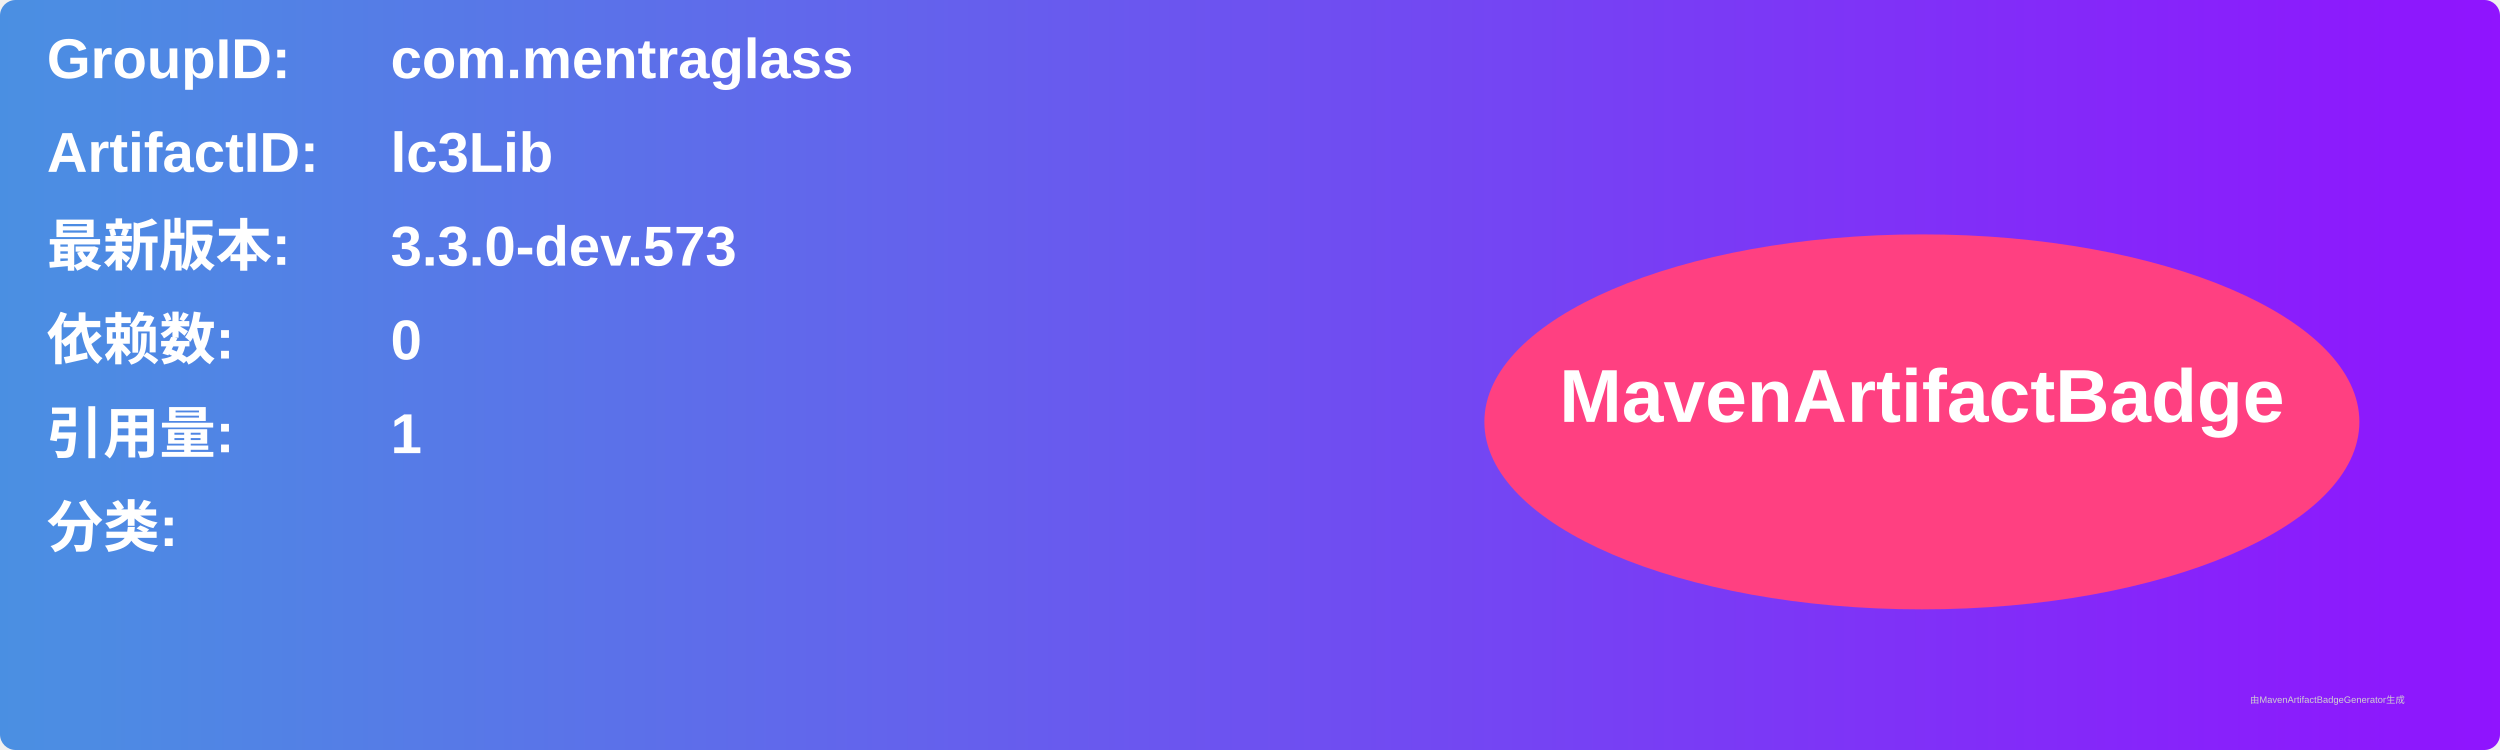
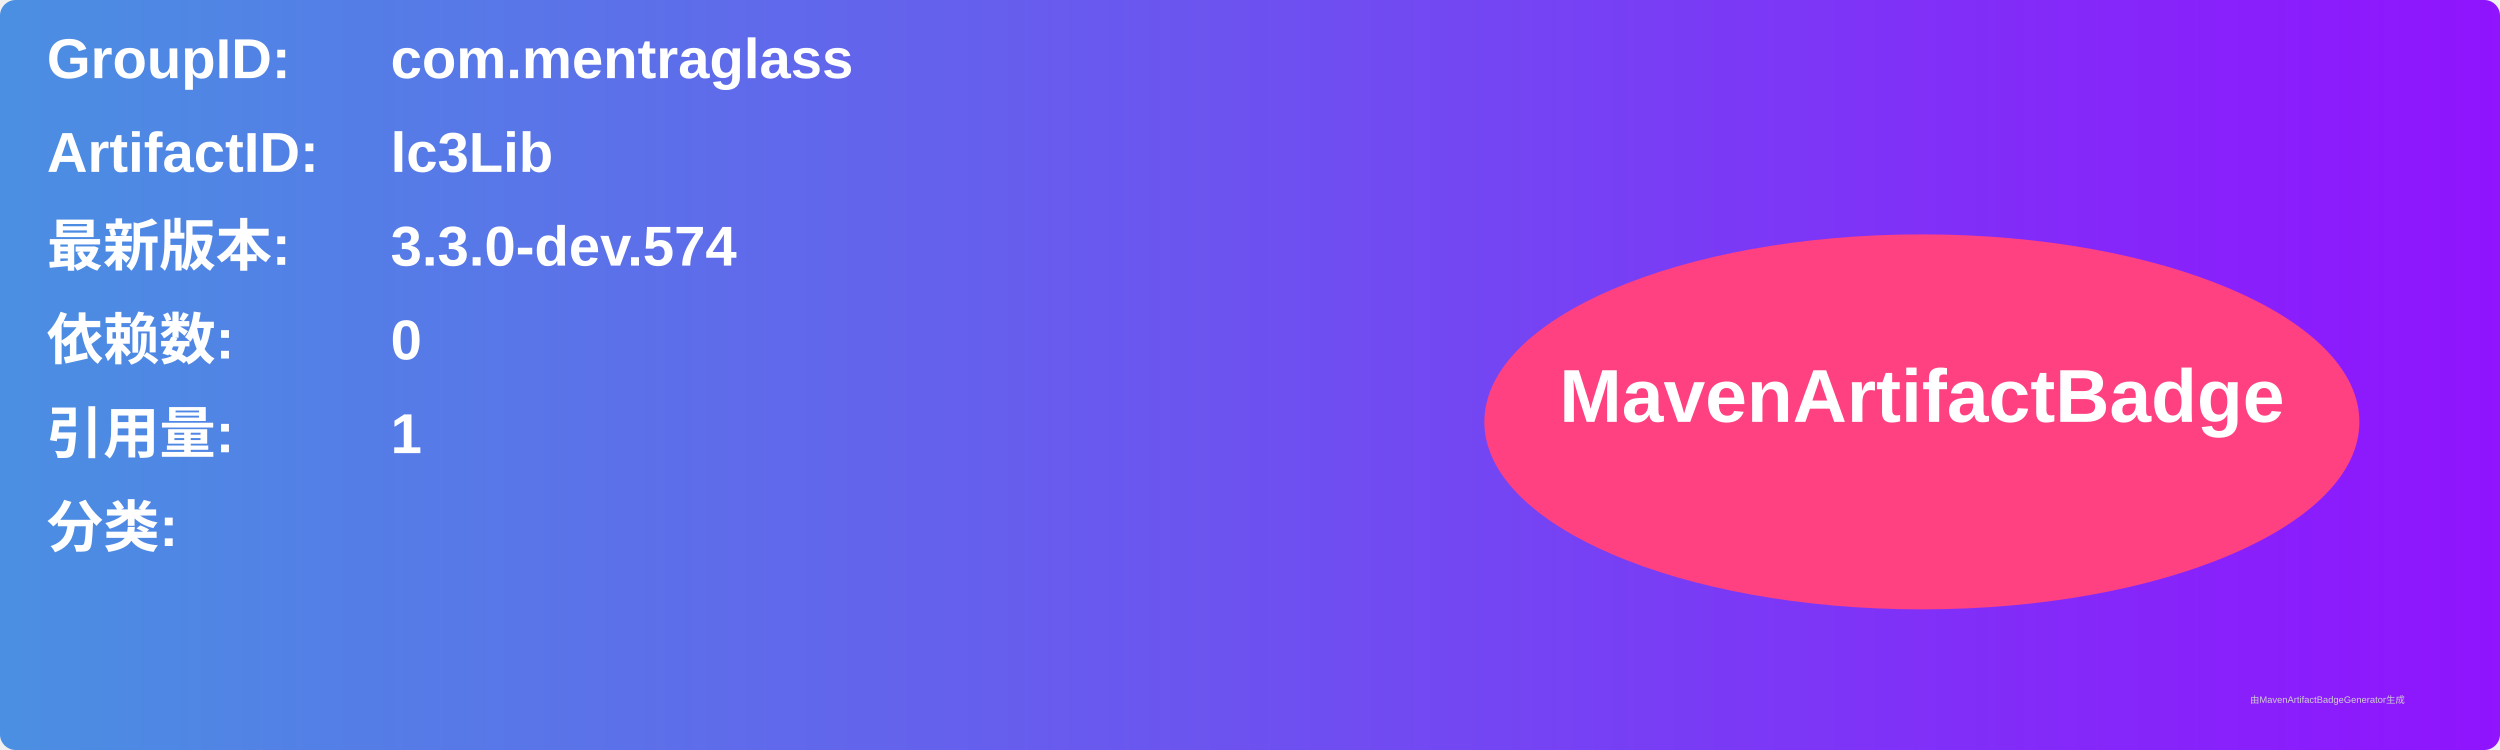
<svg xmlns="http://www.w3.org/2000/svg" width="800" height="240" viewBox="0 0 800 240">
  <linearGradient id="grad" x1="0%" y1="0%" x2="100%" y2="0%">
    <stop offset="0%" stop-color="#4a90e2" />
    <stop offset="100%" stop-color="#9013fe" />
  </linearGradient>
  <rect width="100%" height="100%" rx="5" ry="5" fill="url(#grad)" />
  <g transform="translate(15, 15)">
    <text x="0" y="10" font-family="Arial" font-size="18" fill="white" font-weight="bold" width="260">GroupID:</text>
    <text x="110" y="10" font-family="Arial" font-size="18" fill="white" font-weight="bold" width="460">com.mentraglass</text>
    <text x="0" y="40" font-family="Arial" font-size="18" fill="white" font-weight="bold" width="260">ArtifactID:</text>
    <text x="110" y="40" font-family="Arial" font-size="18" fill="white" font-weight="bold" width="460">lc3Lib</text>
    <text x="0" y="70" font-family="Arial" font-size="18" fill="white" font-weight="bold">最新版本:</text>
    <text x="110" y="70" font-family="Arial" font-size="18" fill="white" font-weight="bold">
-       <tspan font-weight="bold">3.3.0-dev.573</tspan>
+       <tspan font-weight="bold">3.3.0-dev.574</tspan>
    </text>
    <text x="0" y="100" font-family="Arial" font-size="18" fill="white" font-weight="bold">依赖数: </text>
    <text x="110" y="100" font-family="Arial" font-size="18" fill="white">
      <tspan font-weight="bold">0</tspan>
    </text>
    <text x="0" y="130" font-family="Arial" font-size="18" fill="white" font-weight="bold">引用量: </text>
    <text x="110" y="130" font-family="Arial" font-size="18" fill="white">
      <tspan font-weight="bold">1</tspan>
    </text>
    <text x="0" y="160" font-family="Arial" font-size="18" fill="white" font-weight="bold">分类:</text>
    <text x="10" y="190" font-family="Arial" font-size="10" fill="white">
      <tspan font-weight="bold" />
    </text>
    <ellipse cx="600" cy="120" rx="140" ry="60" fill="#ff4081" />
    <text x="600" y="120" text-anchor="middle" font-family="Arial" font-size="24" fill="white" font-weight="bold">MavenArtifactBadge</text>
  </g>
  <text x="720" y="225" font-family="Arial" font-size="3" fill="#d0d0d0">由MavenArtifactBadgeGenerator生成</text>
</svg>
